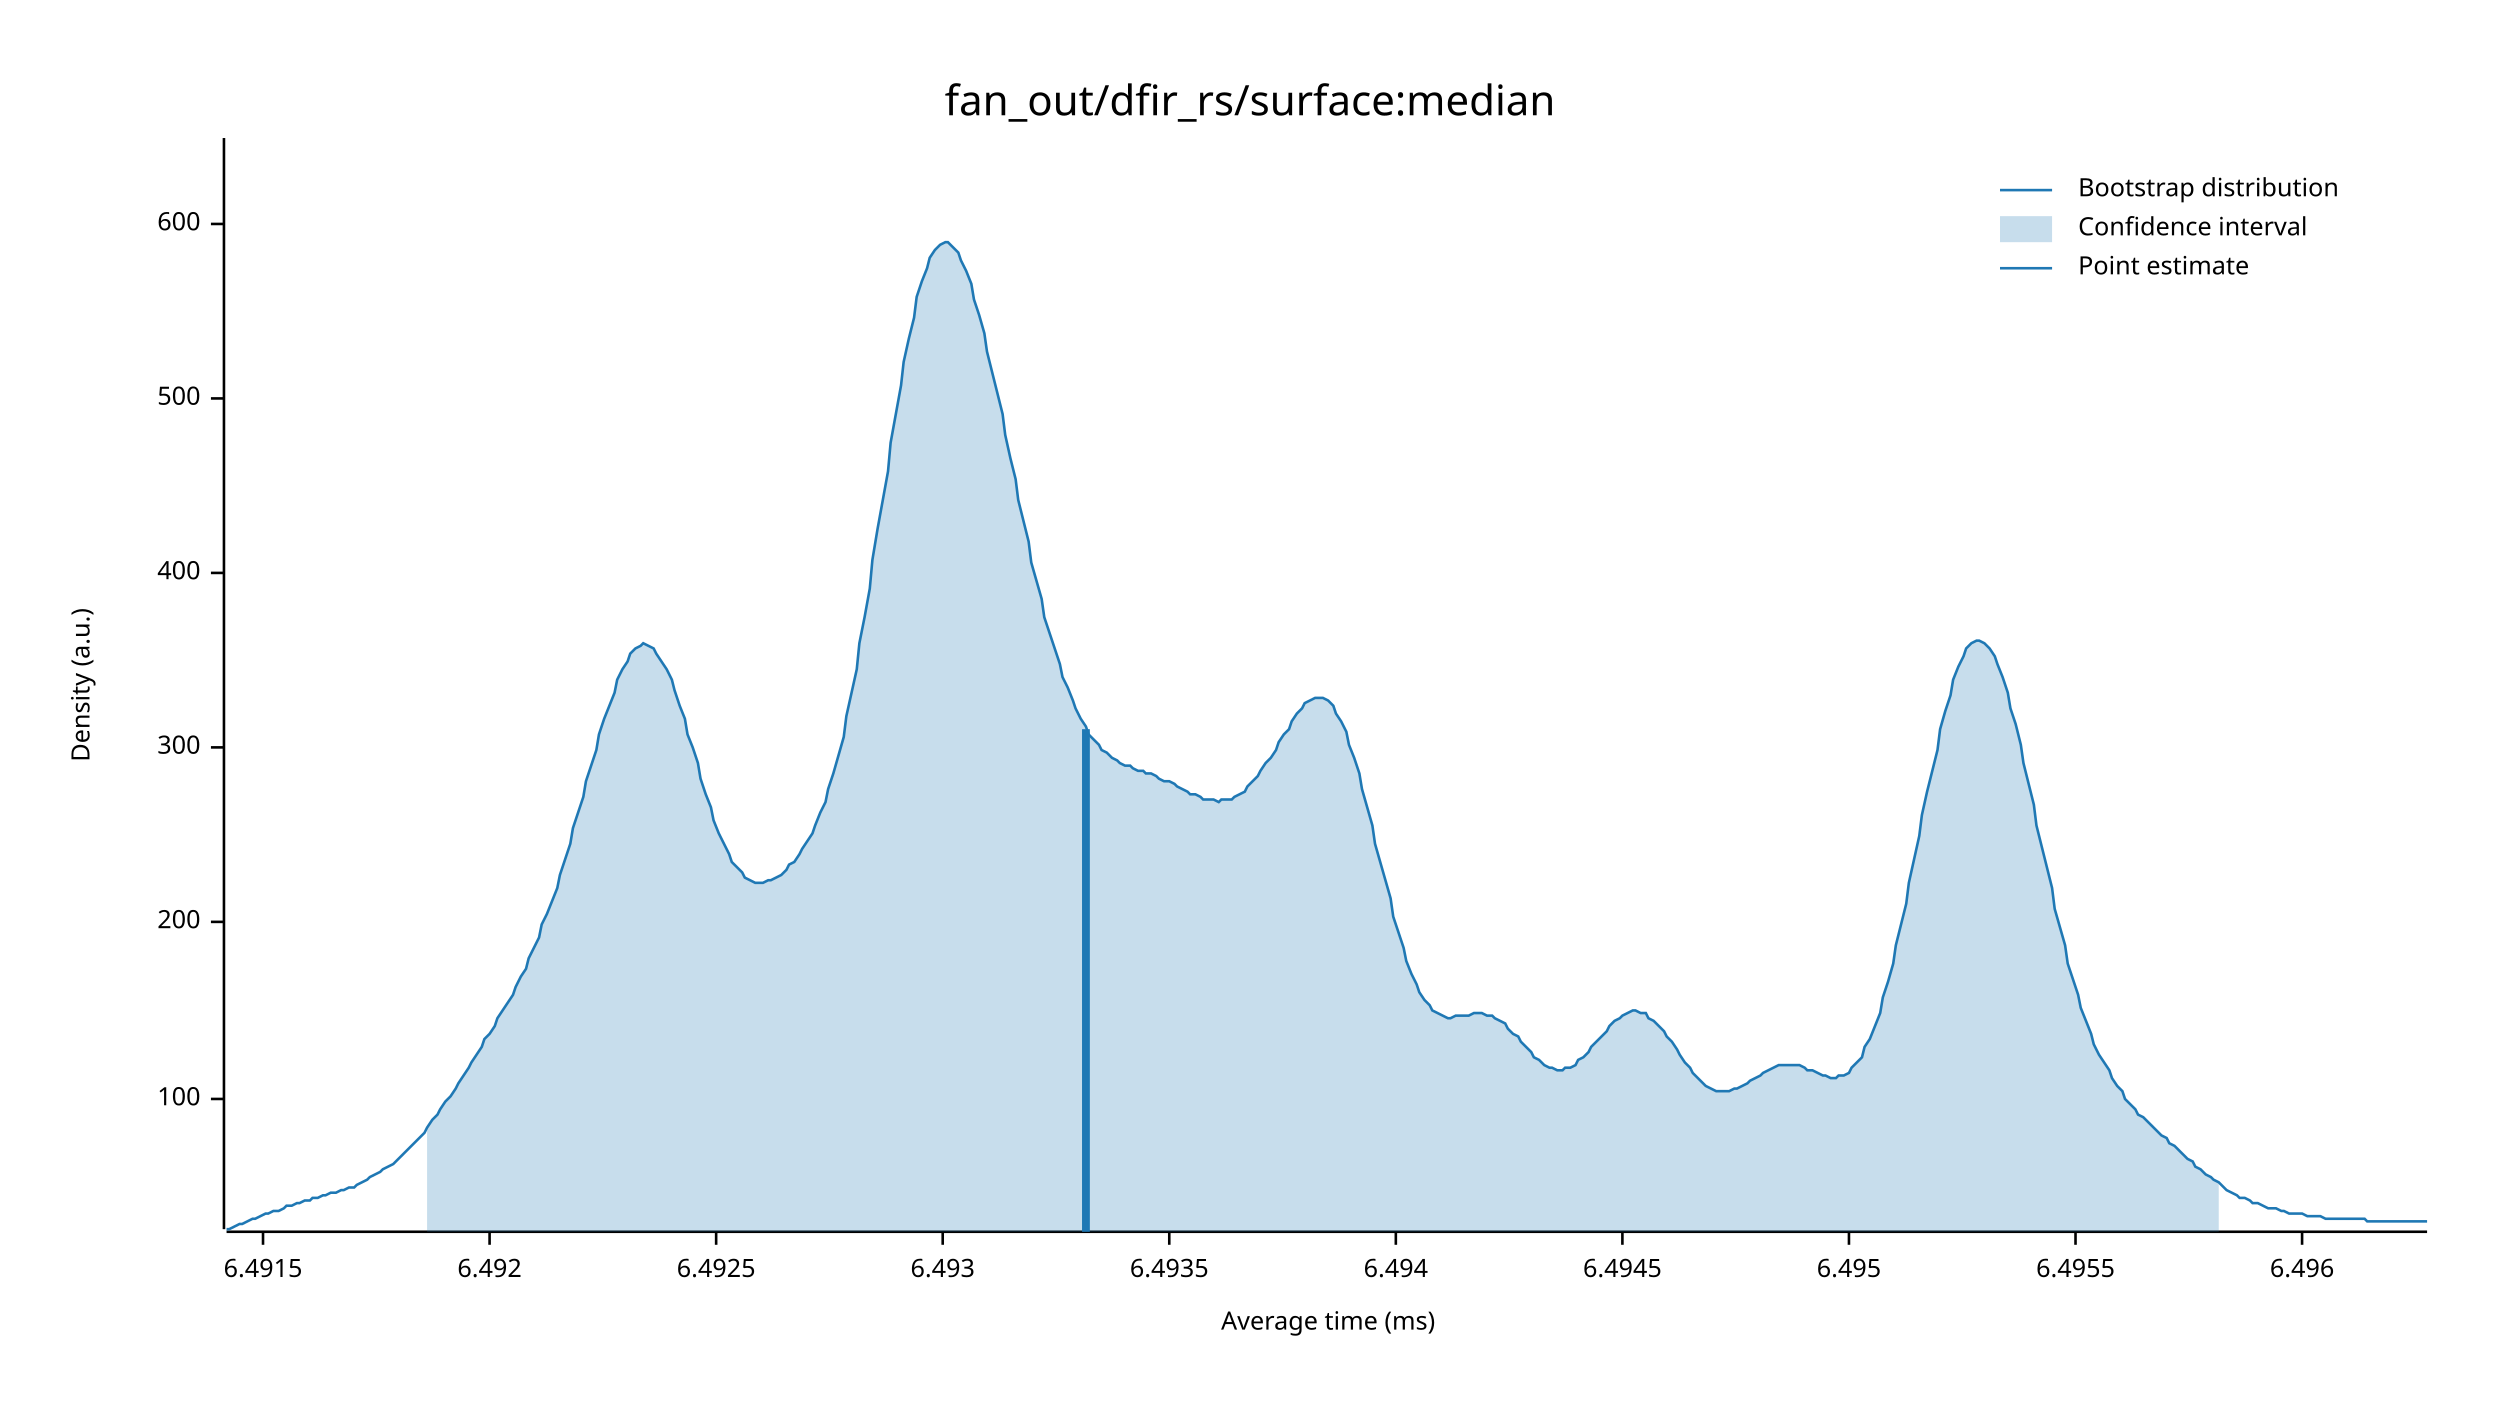
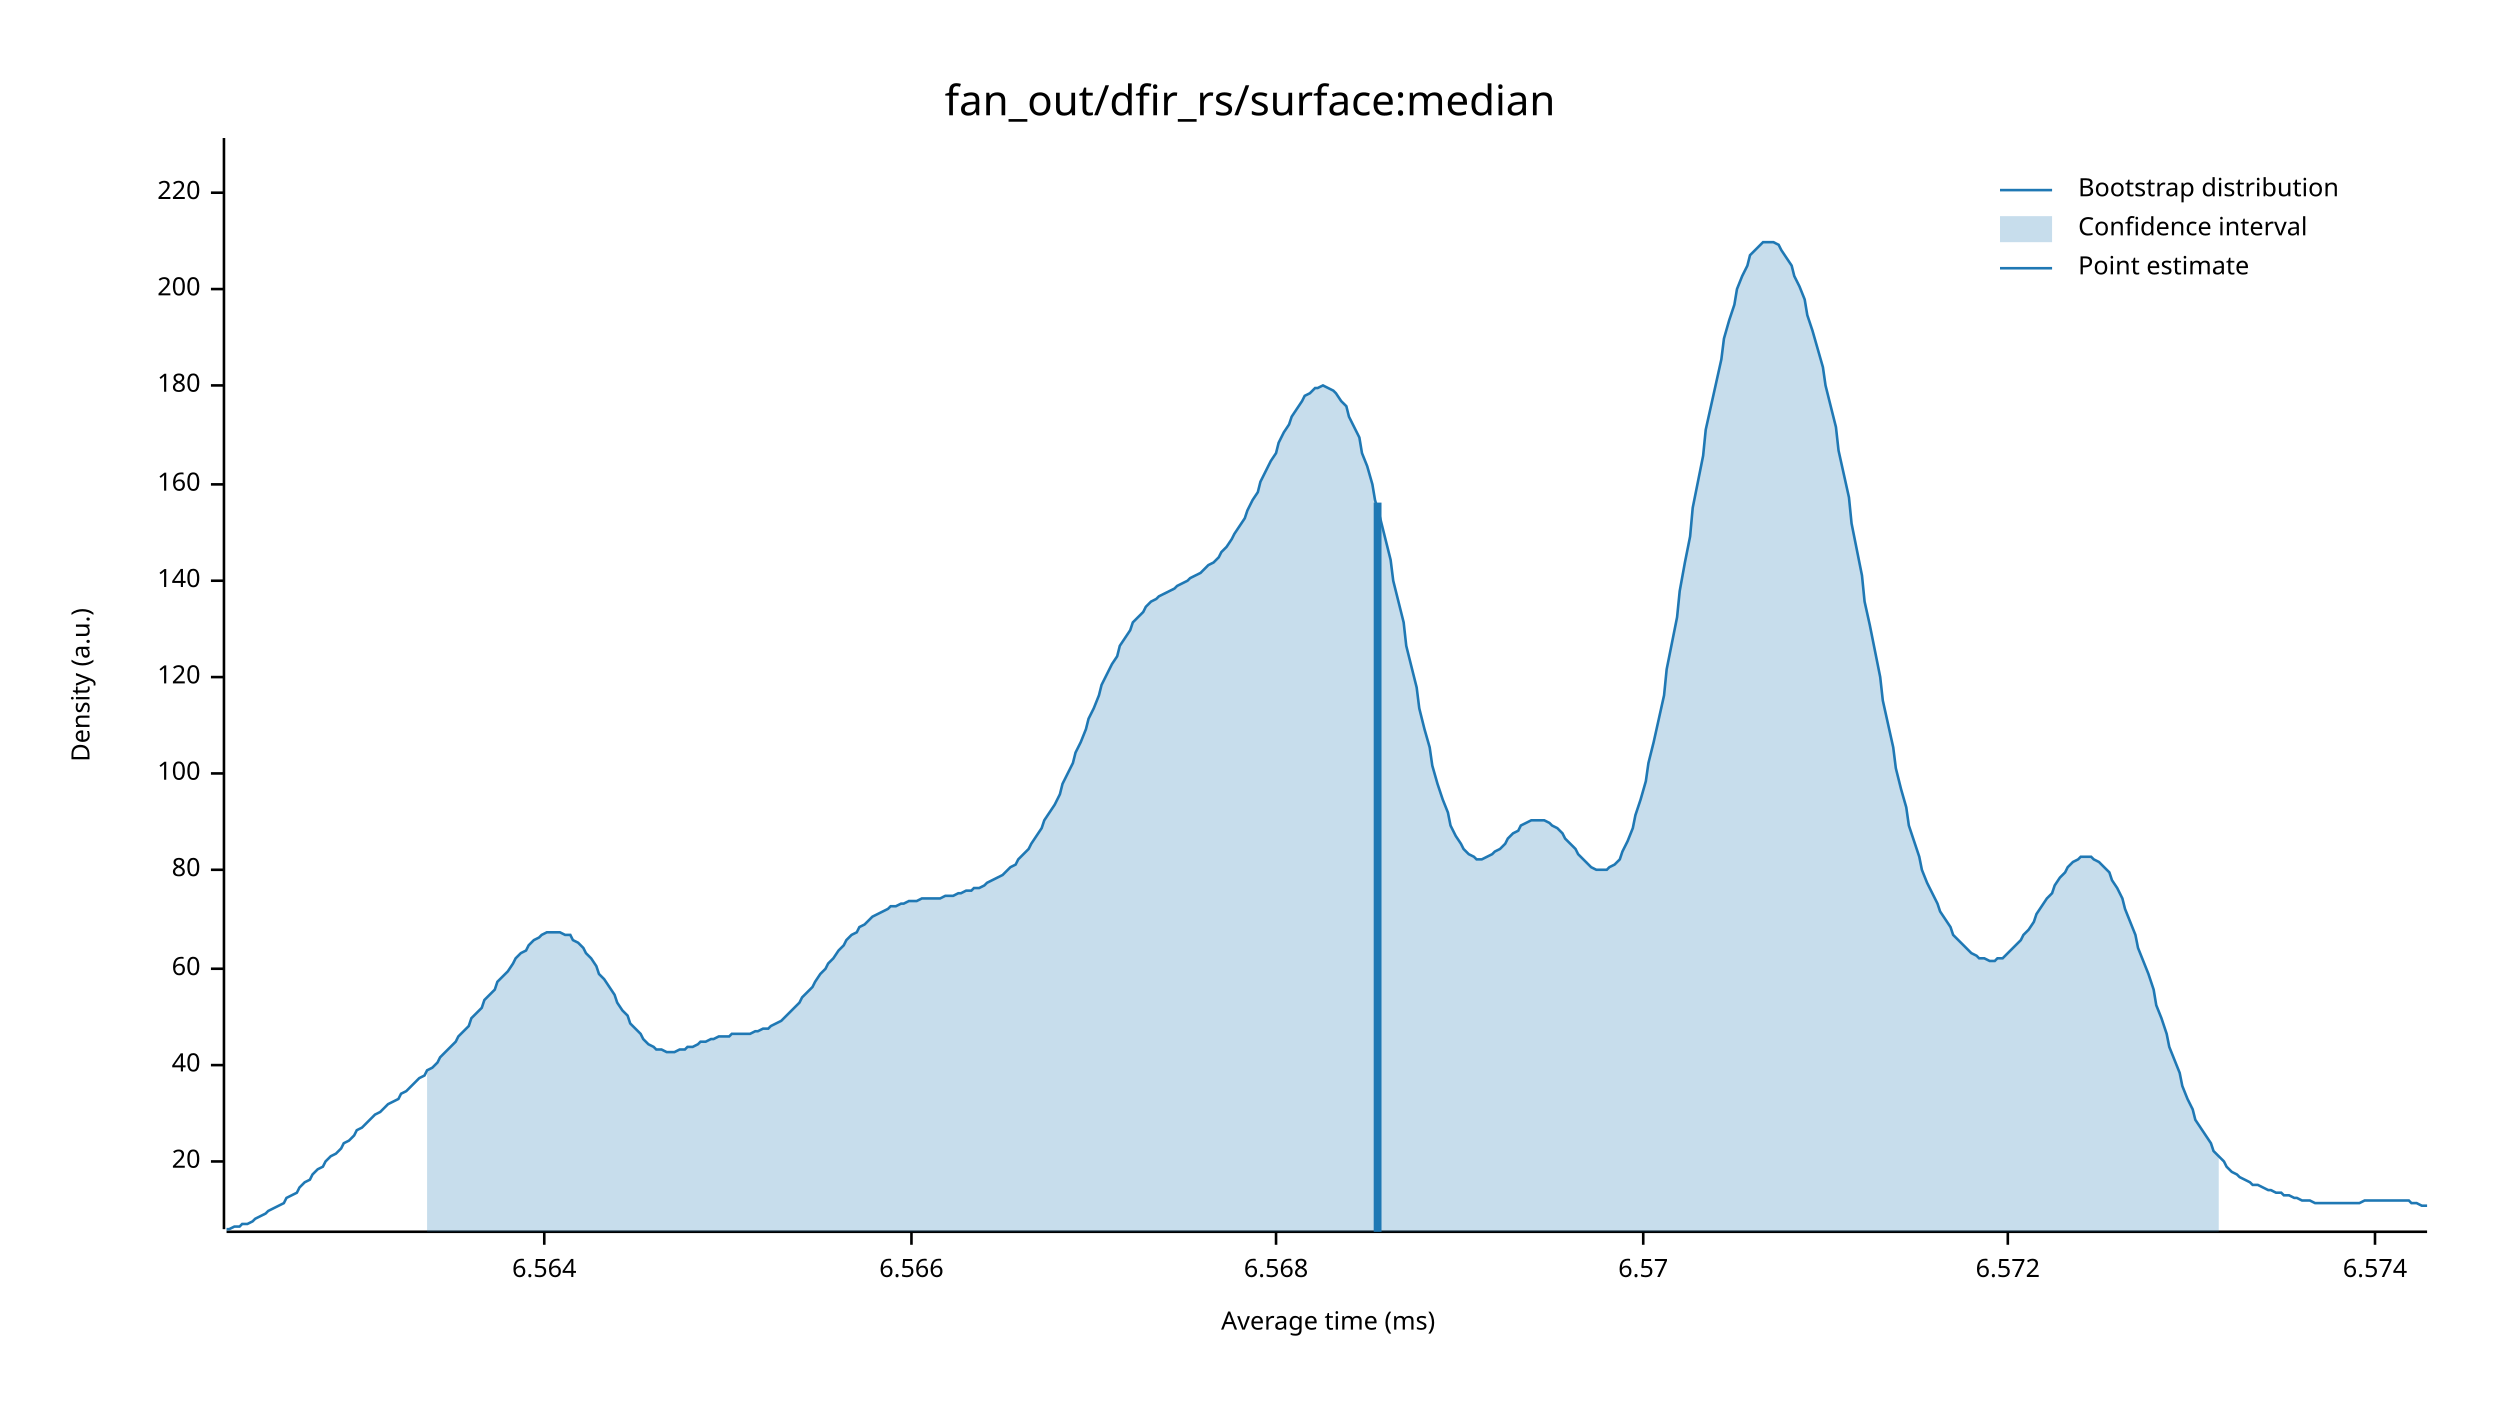
<svg xmlns="http://www.w3.org/2000/svg" width="960" height="540" viewBox="0 0 960 540">
  <text x="480" y="32" dy="0.76em" text-anchor="middle" font-family="sans-serif" font-size="16.129" opacity="1" fill="#000000">
fan_out/dfir_rs/surface:median
</text>
  <text x="27" y="263" dy="0.76em" text-anchor="middle" font-family="sans-serif" font-size="9.677" opacity="1" fill="#000000" transform="rotate(270, 27, 263)">
Density (a.u.)
</text>
  <text x="510" y="513" dy="-0.5ex" text-anchor="middle" font-family="sans-serif" font-size="9.677" opacity="1" fill="#000000">
Average time (ms)
</text>
  <polyline fill="none" opacity="1" stroke="#000000" stroke-width="1" points="86,53 86,472 " />
-   <text x="77" y="422" dy="0.5ex" text-anchor="end" font-family="sans-serif" font-size="9.677" opacity="1" fill="#000000">
+   <text x="77" y="446" dy="0.5ex" text-anchor="end" font-family="sans-serif" font-size="9.677" opacity="1" fill="#000000">
+ 20
+ </text>
+   <polyline fill="none" opacity="1" stroke="#000000" stroke-width="1" points="81,446 86,446 " />
+   <text x="77" y="409" dy="0.5ex" text-anchor="end" font-family="sans-serif" font-size="9.677" opacity="1" fill="#000000">
+ 40
+ </text>
+   <polyline fill="none" opacity="1" stroke="#000000" stroke-width="1" points="81,409 86,409 " />
+   <text x="77" y="372" dy="0.5ex" text-anchor="end" font-family="sans-serif" font-size="9.677" opacity="1" fill="#000000">
+ 60
+ </text>
+   <polyline fill="none" opacity="1" stroke="#000000" stroke-width="1" points="81,372 86,372 " />
+   <text x="77" y="334" dy="0.5ex" text-anchor="end" font-family="sans-serif" font-size="9.677" opacity="1" fill="#000000">
+ 80
+ </text>
+   <polyline fill="none" opacity="1" stroke="#000000" stroke-width="1" points="81,334 86,334 " />
+   <text x="77" y="297" dy="0.5ex" text-anchor="end" font-family="sans-serif" font-size="9.677" opacity="1" fill="#000000">
100
</text>
-   <polyline fill="none" opacity="1" stroke="#000000" stroke-width="1" points="81,422 86,422 " />
-   <text x="77" y="354" dy="0.5ex" text-anchor="end" font-family="sans-serif" font-size="9.677" opacity="1" fill="#000000">
+   <polyline fill="none" opacity="1" stroke="#000000" stroke-width="1" points="81,297 86,297 " />
+   <text x="77" y="260" dy="0.5ex" text-anchor="end" font-family="sans-serif" font-size="9.677" opacity="1" fill="#000000">
+ 120
+ </text>
+   <polyline fill="none" opacity="1" stroke="#000000" stroke-width="1" points="81,260 86,260 " />
+   <text x="77" y="223" dy="0.5ex" text-anchor="end" font-family="sans-serif" font-size="9.677" opacity="1" fill="#000000">
+ 140
+ </text>
+   <polyline fill="none" opacity="1" stroke="#000000" stroke-width="1" points="81,223 86,223 " />
+   <text x="77" y="186" dy="0.5ex" text-anchor="end" font-family="sans-serif" font-size="9.677" opacity="1" fill="#000000">
+ 160
+ </text>
+   <polyline fill="none" opacity="1" stroke="#000000" stroke-width="1" points="81,186 86,186 " />
+   <text x="77" y="148" dy="0.5ex" text-anchor="end" font-family="sans-serif" font-size="9.677" opacity="1" fill="#000000">
+ 180
+ </text>
+   <polyline fill="none" opacity="1" stroke="#000000" stroke-width="1" points="81,148 86,148 " />
+   <text x="77" y="111" dy="0.5ex" text-anchor="end" font-family="sans-serif" font-size="9.677" opacity="1" fill="#000000">
200
</text>
-   <polyline fill="none" opacity="1" stroke="#000000" stroke-width="1" points="81,354 86,354 " />
-   <text x="77" y="287" dy="0.5ex" text-anchor="end" font-family="sans-serif" font-size="9.677" opacity="1" fill="#000000">
- 300
+   <polyline fill="none" opacity="1" stroke="#000000" stroke-width="1" points="81,111 86,111 " />
+   <text x="77" y="74" dy="0.5ex" text-anchor="end" font-family="sans-serif" font-size="9.677" opacity="1" fill="#000000">
+ 220
</text>
-   <polyline fill="none" opacity="1" stroke="#000000" stroke-width="1" points="81,287 86,287 " />
-   <text x="77" y="220" dy="0.5ex" text-anchor="end" font-family="sans-serif" font-size="9.677" opacity="1" fill="#000000">
- 400
+   <polyline fill="none" opacity="1" stroke="#000000" stroke-width="1" points="81,74 86,74 " />
+   <polyline fill="none" opacity="1" stroke="#000000" stroke-width="1" points="87,473 932,473 " />
+   <text x="209" y="483" dy="0.76em" text-anchor="middle" font-family="sans-serif" font-size="9.677" opacity="1" fill="#000000">
+ 6.564
</text>
-   <polyline fill="none" opacity="1" stroke="#000000" stroke-width="1" points="81,220 86,220 " />
-   <text x="77" y="153" dy="0.5ex" text-anchor="end" font-family="sans-serif" font-size="9.677" opacity="1" fill="#000000">
- 500
+   <polyline fill="none" opacity="1" stroke="#000000" stroke-width="1" points="209,473 209,478 " />
+   <text x="350" y="483" dy="0.76em" text-anchor="middle" font-family="sans-serif" font-size="9.677" opacity="1" fill="#000000">
+ 6.566
</text>
-   <polyline fill="none" opacity="1" stroke="#000000" stroke-width="1" points="81,153 86,153 " />
-   <text x="77" y="86" dy="0.5ex" text-anchor="end" font-family="sans-serif" font-size="9.677" opacity="1" fill="#000000">
- 600
+   <polyline fill="none" opacity="1" stroke="#000000" stroke-width="1" points="350,473 350,478 " />
+   <text x="490" y="483" dy="0.76em" text-anchor="middle" font-family="sans-serif" font-size="9.677" opacity="1" fill="#000000">
+ 6.568
</text>
-   <polyline fill="none" opacity="1" stroke="#000000" stroke-width="1" points="81,86 86,86 " />
-   <polyline fill="none" opacity="1" stroke="#000000" stroke-width="1" points="87,473 932,473 " />
-   <text x="101" y="483" dy="0.76em" text-anchor="middle" font-family="sans-serif" font-size="9.677" opacity="1" fill="#000000">
- 6.4915
+   <polyline fill="none" opacity="1" stroke="#000000" stroke-width="1" points="490,473 490,478 " />
+   <text x="631" y="483" dy="0.76em" text-anchor="middle" font-family="sans-serif" font-size="9.677" opacity="1" fill="#000000">
+ 6.57
</text>
-   <polyline fill="none" opacity="1" stroke="#000000" stroke-width="1" points="101,473 101,478 " />
-   <text x="188" y="483" dy="0.76em" text-anchor="middle" font-family="sans-serif" font-size="9.677" opacity="1" fill="#000000">
- 6.492
+   <polyline fill="none" opacity="1" stroke="#000000" stroke-width="1" points="631,473 631,478 " />
+   <text x="771" y="483" dy="0.76em" text-anchor="middle" font-family="sans-serif" font-size="9.677" opacity="1" fill="#000000">
+ 6.572
</text>
-   <polyline fill="none" opacity="1" stroke="#000000" stroke-width="1" points="188,473 188,478 " />
-   <text x="275" y="483" dy="0.76em" text-anchor="middle" font-family="sans-serif" font-size="9.677" opacity="1" fill="#000000">
- 6.4925
+   <polyline fill="none" opacity="1" stroke="#000000" stroke-width="1" points="771,473 771,478 " />
+   <text x="912" y="483" dy="0.76em" text-anchor="middle" font-family="sans-serif" font-size="9.677" opacity="1" fill="#000000">
+ 6.574
</text>
-   <polyline fill="none" opacity="1" stroke="#000000" stroke-width="1" points="275,473 275,478 " />
-   <text x="362" y="483" dy="0.76em" text-anchor="middle" font-family="sans-serif" font-size="9.677" opacity="1" fill="#000000">
- 6.493
- </text>
-   <polyline fill="none" opacity="1" stroke="#000000" stroke-width="1" points="362,473 362,478 " />
-   <text x="449" y="483" dy="0.76em" text-anchor="middle" font-family="sans-serif" font-size="9.677" opacity="1" fill="#000000">
- 6.4935
- </text>
-   <polyline fill="none" opacity="1" stroke="#000000" stroke-width="1" points="449,473 449,478 " />
-   <text x="536" y="483" dy="0.76em" text-anchor="middle" font-family="sans-serif" font-size="9.677" opacity="1" fill="#000000">
- 6.494
- </text>
-   <polyline fill="none" opacity="1" stroke="#000000" stroke-width="1" points="536,473 536,478 " />
-   <text x="623" y="483" dy="0.76em" text-anchor="middle" font-family="sans-serif" font-size="9.677" opacity="1" fill="#000000">
- 6.4945
- </text>
-   <polyline fill="none" opacity="1" stroke="#000000" stroke-width="1" points="623,473 623,478 " />
-   <text x="710" y="483" dy="0.76em" text-anchor="middle" font-family="sans-serif" font-size="9.677" opacity="1" fill="#000000">
- 6.495
- </text>
-   <polyline fill="none" opacity="1" stroke="#000000" stroke-width="1" points="710,473 710,478 " />
-   <text x="797" y="483" dy="0.76em" text-anchor="middle" font-family="sans-serif" font-size="9.677" opacity="1" fill="#000000">
- 6.4955
- </text>
-   <polyline fill="none" opacity="1" stroke="#000000" stroke-width="1" points="797,473 797,478 " />
-   <text x="884" y="483" dy="0.76em" text-anchor="middle" font-family="sans-serif" font-size="9.677" opacity="1" fill="#000000">
- 6.496
- </text>
-   <polyline fill="none" opacity="1" stroke="#000000" stroke-width="1" points="884,473 884,478 " />
-   <polyline fill="none" opacity="1" stroke="#1F78B4" stroke-width="1" points="87,472 88,472 90,471 92,470 93,470 95,469 97,468 98,468 100,467 102,466 103,466 105,465 107,465 109,464 110,463 112,463 114,462 115,462 117,461 119,461 120,460 122,460 124,459 125,459 127,458 129,458 131,457 132,457 134,456 136,456 137,455 139,454 141,453 142,452 144,451 146,450 147,449 149,448 151,447 153,445 154,444 156,442 158,440 159,439 161,437 163,435 164,433 166,430 168,428 169,426 171,423 173,421 175,418 176,416 178,413 180,410 181,408 183,405 185,402 186,399 188,397 190,394 191,391 193,388 195,385 197,382 198,379 200,375 202,372 203,368 205,364 207,360 208,355 210,351 212,346 214,341 215,336 217,330 219,324 220,318 222,312 224,306 225,300 227,294 229,288 230,282 232,276 234,271 236,266 237,261 239,257 241,254 242,251 244,249 246,248 247,247 249,248 251,249 252,251 254,254 256,257 258,261 259,265 261,271 263,276 264,282 266,287 268,293 269,299 271,305 273,310 274,315 276,320 278,324 280,328 281,331 283,333 285,335 286,337 288,338 290,339 291,339 293,339 295,338 296,338 298,337 300,336 302,334 303,332 305,331 307,328 308,326 310,323 312,320 313,317 315,312 317,308 318,303 320,297 322,290 324,283 325,275 327,266 329,257 330,247 332,237 334,226 335,215 337,203 339,192 341,181 342,170 344,159 346,148 347,139 349,130 351,122 352,114 354,108 356,103 357,99 359,96 361,94 363,93 364,93 366,95 368,97 369,100 371,104 373,109 374,115 376,121 378,128 379,135 381,143 383,151 385,159 386,167 388,176 390,184 391,192 393,200 395,208 396,216 398,223 400,230 401,237 403,243 405,249 407,255 408,260 410,264 412,269 413,272 415,276 417,279 418,282 420,284 422,286 423,288 425,289 427,291 429,292 430,293 432,294 434,294 435,295 437,296 439,296 440,297 442,297 444,298 445,299 447,300 449,300 451,301 452,302 454,303 456,304 457,305 459,305 461,306 462,307 464,307 466,307 468,308 469,307 471,307 473,307 474,306 476,305 478,304 479,302 481,300 483,298 484,296 486,293 488,291 490,288 491,285 493,282 495,280 496,277 498,274 500,272 501,270 503,269 505,268 506,268 508,268 510,269 512,271 513,274 515,277 517,281 518,286 520,291 522,297 523,303 525,310 527,317 528,324 530,331 532,338 534,345 535,352 537,358 539,364 540,369 542,374 544,378 545,381 547,384 549,386 550,388 552,389 554,390 556,391 557,391 559,390 561,390 562,390 564,390 566,389 567,389 569,389 571,390 573,390 574,391 576,392 578,393 579,395 581,397 583,398 584,400 586,402 588,404 589,406 591,407 593,409 595,410 596,410 598,411 600,411 601,410 603,410 605,409 606,407 608,406 610,404 611,402 613,400 615,398 617,396 618,394 620,392 622,391 623,390 625,389 627,388 628,388 630,389 632,389 633,391 635,392 637,394 639,396 640,398 642,400 644,403 645,405 647,408 649,410 650,412 652,414 654,416 655,417 657,418 659,419 661,419 662,419 664,419 666,418 667,418 669,417 671,416 672,415 674,414 676,413 677,412 679,411 681,410 683,409 684,409 686,409 688,409 689,409 691,409 693,410 694,411 696,411 698,412 700,413 701,413 703,414 705,414 706,413 708,413 710,412 711,410 713,408 715,406 716,402 718,399 720,394 722,389 723,383 725,377 727,370 728,363 730,355 732,347 733,339 735,330 737,321 738,313 740,304 742,296 744,288 745,280 747,273 749,267 750,261 752,256 754,252 755,249 757,247 759,246 760,246 762,247 764,249 766,252 767,255 769,260 771,266 772,272 774,278 776,286 777,293 779,301 781,309 782,317 784,325 786,333 788,341 789,349 791,356 793,363 794,370 796,376 798,382 799,387 801,392 803,397 804,401 806,405 808,408 810,411 811,414 813,417 815,419 816,422 818,424 820,426 821,428 823,429 825,431 827,433 828,434 830,436 832,437 833,439 835,440 837,442 838,443 840,445 842,446 843,448 845,449 847,451 849,452 850,453 852,454 854,456 855,457 857,458 859,459 860,460 862,460 864,461 865,462 867,462 869,463 871,464 872,464 874,464 876,465 877,465 879,466 881,466 882,466 884,466 886,467 887,467 889,467 891,467 893,468 894,468 896,468 898,468 899,468 901,468 903,468 904,468 906,468 908,468 909,469 911,469 913,469 915,469 916,469 918,469 920,469 921,469 923,469 925,469 926,469 928,469 930,469 932,469 " />
-   <polygon opacity="0.25" fill="#1F78B4" points="164,433 166,430 168,428 169,426 171,423 173,421 175,418 176,416 178,413 180,410 181,408 183,405 185,402 186,399 188,397 190,394 191,391 193,388 195,385 197,382 198,379 200,375 202,372 203,368 205,364 207,360 208,355 210,351 212,346 214,341 215,336 217,330 219,324 220,318 222,312 224,306 225,300 227,294 229,288 230,282 232,276 234,271 236,266 237,261 239,257 241,254 242,251 244,249 246,248 247,247 249,248 251,249 252,251 254,254 256,257 258,261 259,265 261,271 263,276 264,282 266,287 268,293 269,299 271,305 273,310 274,315 276,320 278,324 280,328 281,331 283,333 285,335 286,337 288,338 290,339 291,339 293,339 295,338 296,338 298,337 300,336 302,334 303,332 305,331 307,328 308,326 310,323 312,320 313,317 315,312 317,308 318,303 320,297 322,290 324,283 325,275 327,266 329,257 330,247 332,237 334,226 335,215 337,203 339,192 341,181 342,170 344,159 346,148 347,139 349,130 351,122 352,114 354,108 356,103 357,99 359,96 361,94 363,93 364,93 366,95 368,97 369,100 371,104 373,109 374,115 376,121 378,128 379,135 381,143 383,151 385,159 386,167 388,176 390,184 391,192 393,200 395,208 396,216 398,223 400,230 401,237 403,243 405,249 407,255 408,260 410,264 412,269 413,272 415,276 417,279 418,282 420,284 422,286 423,288 425,289 427,291 429,292 430,293 432,294 434,294 435,295 437,296 439,296 440,297 442,297 444,298 445,299 447,300 449,300 451,301 452,302 454,303 456,304 457,305 459,305 461,306 462,307 464,307 466,307 468,308 469,307 471,307 473,307 474,306 476,305 478,304 479,302 481,300 483,298 484,296 486,293 488,291 490,288 491,285 493,282 495,280 496,277 498,274 500,272 501,270 503,269 505,268 506,268 508,268 510,269 512,271 513,274 515,277 517,281 518,286 520,291 522,297 523,303 525,310 527,317 528,324 530,331 532,338 534,345 535,352 537,358 539,364 540,369 542,374 544,378 545,381 547,384 549,386 550,388 552,389 554,390 556,391 557,391 559,390 561,390 562,390 564,390 566,389 567,389 569,389 571,390 573,390 574,391 576,392 578,393 579,395 581,397 583,398 584,400 586,402 588,404 589,406 591,407 593,409 595,410 596,410 598,411 600,411 601,410 603,410 605,409 606,407 608,406 610,404 611,402 613,400 615,398 617,396 618,394 620,392 622,391 623,390 625,389 627,388 628,388 630,389 632,389 633,391 635,392 637,394 639,396 640,398 642,400 644,403 645,405 647,408 649,410 650,412 652,414 654,416 655,417 657,418 659,419 661,419 662,419 664,419 666,418 667,418 669,417 671,416 672,415 674,414 676,413 677,412 679,411 681,410 683,409 684,409 686,409 688,409 689,409 691,409 693,410 694,411 696,411 698,412 700,413 701,413 703,414 705,414 706,413 708,413 710,412 711,410 713,408 715,406 716,402 718,399 720,394 722,389 723,383 725,377 727,370 728,363 730,355 732,347 733,339 735,330 737,321 738,313 740,304 742,296 744,288 745,280 747,273 749,267 750,261 752,256 754,252 755,249 757,247 759,246 760,246 762,247 764,249 766,252 767,255 769,260 771,266 772,272 774,278 776,286 777,293 779,301 781,309 782,317 784,325 786,333 788,341 789,349 791,356 793,363 794,370 796,376 798,382 799,387 801,392 803,397 804,401 806,405 808,408 810,411 811,414 813,417 815,419 816,422 818,424 820,426 821,428 823,429 825,431 827,433 828,434 830,436 832,437 833,439 835,440 837,442 838,443 840,445 842,446 843,448 845,449 847,451 849,452 850,453 852,454 852,473 164,473 " />
-   <polyline fill="none" opacity="1" stroke="#1F78B4" stroke-width="3" points="417,473 417,280 " />
+   <polyline fill="none" opacity="1" stroke="#000000" stroke-width="1" points="912,473 912,478 " />
+   <polyline fill="none" opacity="1" stroke="#1F78B4" stroke-width="1" points="87,472 88,472 90,471 92,471 93,470 95,470 97,469 98,468 100,467 102,466 103,465 105,464 107,463 109,462 110,460 112,459 114,458 115,456 117,454 119,453 120,451 122,449 124,448 125,446 127,444 129,443 131,441 132,439 134,438 136,436 137,434 139,433 141,431 142,430 144,428 146,427 147,426 149,424 151,423 153,422 154,420 156,419 158,417 159,416 161,414 163,413 164,411 166,410 168,408 169,406 171,404 173,402 175,400 176,398 178,396 180,394 181,391 183,389 185,387 186,384 188,382 190,380 191,377 193,375 195,373 197,370 198,368 200,366 202,365 203,363 205,361 207,360 208,359 210,358 212,358 214,358 215,358 217,359 219,359 220,361 222,362 224,364 225,366 227,368 229,371 230,374 232,376 234,379 236,382 237,385 239,388 241,390 242,393 244,395 246,397 247,399 249,401 251,402 252,403 254,403 256,404 258,404 259,404 261,403 263,403 264,402 266,402 268,401 269,400 271,400 273,399 274,399 276,398 278,398 280,398 281,397 283,397 285,397 286,397 288,397 290,396 291,396 293,395 295,395 296,394 298,393 300,392 302,390 303,389 305,387 307,385 308,383 310,381 312,379 313,377 315,374 317,372 318,370 320,368 322,365 324,363 325,361 327,359 329,358 330,356 332,355 334,353 335,352 337,351 339,350 341,349 342,348 344,348 346,347 347,347 349,346 351,346 352,346 354,345 356,345 357,345 359,345 361,345 363,344 364,344 366,344 368,343 369,343 371,342 373,342 374,341 376,341 378,340 379,339 381,338 383,337 385,336 386,335 388,333 390,332 391,330 393,328 395,326 396,324 398,321 400,318 401,315 403,312 405,309 407,305 408,301 410,297 412,293 413,289 415,285 417,280 418,276 420,272 422,267 423,263 425,259 427,255 429,252 430,248 432,245 434,242 435,239 437,237 439,235 440,233 442,231 444,230 445,229 447,228 449,227 451,226 452,225 454,224 456,223 457,222 459,221 461,220 462,219 464,217 466,216 468,214 469,212 471,210 473,207 474,205 476,202 478,199 479,196 481,192 483,189 484,185 486,181 488,177 490,174 491,170 493,166 495,163 496,160 498,157 500,154 501,152 503,151 505,149 506,149 508,148 510,149 512,150 513,151 515,154 517,156 518,160 520,164 522,168 523,174 525,179 527,186 528,192 530,199 532,207 534,215 535,223 537,231 539,239 540,248 542,256 544,264 545,272 547,280 549,287 550,294 552,301 554,307 556,312 557,317 559,321 561,324 562,326 564,328 566,329 567,330 569,330 571,329 573,328 574,327 576,326 578,324 579,322 581,320 583,319 584,317 586,316 588,315 589,315 591,315 593,315 595,316 596,317 598,318 600,320 601,322 603,324 605,326 606,328 608,330 610,332 611,333 613,334 615,334 617,334 618,333 620,332 622,330 623,327 625,323 627,318 628,313 630,307 632,300 633,293 635,285 637,276 639,267 640,257 642,247 644,237 645,227 647,216 649,206 650,195 652,185 654,175 655,165 657,156 659,147 661,138 662,130 664,123 666,117 667,111 669,106 671,102 672,98 674,96 676,94 677,93 679,93 681,93 683,94 684,96 686,99 688,102 689,106 691,110 693,115 694,121 696,127 698,134 700,141 701,148 703,156 705,164 706,173 708,182 710,191 711,201 713,211 715,221 716,231 718,240 720,250 722,260 723,269 725,278 727,287 728,295 730,303 732,310 733,317 735,323 737,329 738,334 740,339 742,343 744,347 745,350 747,353 749,356 750,359 752,361 754,363 755,364 757,366 759,367 760,368 762,368 764,369 766,369 767,368 769,368 771,366 772,365 774,363 776,361 777,359 779,357 781,354 782,351 784,348 786,345 788,343 789,340 791,337 793,335 794,333 796,331 798,330 799,329 801,329 803,329 804,330 806,331 808,333 810,335 811,338 813,341 815,345 816,349 818,354 820,359 821,364 823,369 825,374 827,380 828,386 830,391 832,397 833,402 835,407 837,412 838,417 840,422 842,426 843,430 845,433 847,436 849,439 850,442 852,444 854,446 855,448 857,450 859,451 860,452 862,453 864,454 865,455 867,455 869,456 871,457 872,457 874,458 876,458 877,459 879,459 881,460 882,460 884,461 886,461 887,461 889,462 891,462 893,462 894,462 896,462 898,462 899,462 901,462 903,462 904,462 906,462 908,461 909,461 911,461 913,461 915,461 916,461 918,461 920,461 921,461 923,461 925,461 926,462 928,462 930,463 932,463 " />
+   <polygon opacity="0.25" fill="#1F78B4" points="164,411 166,410 168,408 169,406 171,404 173,402 175,400 176,398 178,396 180,394 181,391 183,389 185,387 186,384 188,382 190,380 191,377 193,375 195,373 197,370 198,368 200,366 202,365 203,363 205,361 207,360 208,359 210,358 212,358 214,358 215,358 217,359 219,359 220,361 222,362 224,364 225,366 227,368 229,371 230,374 232,376 234,379 236,382 237,385 239,388 241,390 242,393 244,395 246,397 247,399 249,401 251,402 252,403 254,403 256,404 258,404 259,404 261,403 263,403 264,402 266,402 268,401 269,400 271,400 273,399 274,399 276,398 278,398 280,398 281,397 283,397 285,397 286,397 288,397 290,396 291,396 293,395 295,395 296,394 298,393 300,392 302,390 303,389 305,387 307,385 308,383 310,381 312,379 313,377 315,374 317,372 318,370 320,368 322,365 324,363 325,361 327,359 329,358 330,356 332,355 334,353 335,352 337,351 339,350 341,349 342,348 344,348 346,347 347,347 349,346 351,346 352,346 354,345 356,345 357,345 359,345 361,345 363,344 364,344 366,344 368,343 369,343 371,342 373,342 374,341 376,341 378,340 379,339 381,338 383,337 385,336 386,335 388,333 390,332 391,330 393,328 395,326 396,324 398,321 400,318 401,315 403,312 405,309 407,305 408,301 410,297 412,293 413,289 415,285 417,280 418,276 420,272 422,267 423,263 425,259 427,255 429,252 430,248 432,245 434,242 435,239 437,237 439,235 440,233 442,231 444,230 445,229 447,228 449,227 451,226 452,225 454,224 456,223 457,222 459,221 461,220 462,219 464,217 466,216 468,214 469,212 471,210 473,207 474,205 476,202 478,199 479,196 481,192 483,189 484,185 486,181 488,177 490,174 491,170 493,166 495,163 496,160 498,157 500,154 501,152 503,151 505,149 506,149 508,148 510,149 512,150 513,151 515,154 517,156 518,160 520,164 522,168 523,174 525,179 527,186 528,192 530,199 532,207 534,215 535,223 537,231 539,239 540,248 542,256 544,264 545,272 547,280 549,287 550,294 552,301 554,307 556,312 557,317 559,321 561,324 562,326 564,328 566,329 567,330 569,330 571,329 573,328 574,327 576,326 578,324 579,322 581,320 583,319 584,317 586,316 588,315 589,315 591,315 593,315 595,316 596,317 598,318 600,320 601,322 603,324 605,326 606,328 608,330 610,332 611,333 613,334 615,334 617,334 618,333 620,332 622,330 623,327 625,323 627,318 628,313 630,307 632,300 633,293 635,285 637,276 639,267 640,257 642,247 644,237 645,227 647,216 649,206 650,195 652,185 654,175 655,165 657,156 659,147 661,138 662,130 664,123 666,117 667,111 669,106 671,102 672,98 674,96 676,94 677,93 679,93 681,93 683,94 684,96 686,99 688,102 689,106 691,110 693,115 694,121 696,127 698,134 700,141 701,148 703,156 705,164 706,173 708,182 710,191 711,201 713,211 715,221 716,231 718,240 720,250 722,260 723,269 725,278 727,287 728,295 730,303 732,310 733,317 735,323 737,329 738,334 740,339 742,343 744,347 745,350 747,353 749,356 750,359 752,361 754,363 755,364 757,366 759,367 760,368 762,368 764,369 766,369 767,368 769,368 771,366 772,365 774,363 776,361 777,359 779,357 781,354 782,351 784,348 786,345 788,343 789,340 791,337 793,335 794,333 796,331 798,330 799,329 801,329 803,329 804,330 806,331 808,333 810,335 811,338 813,341 815,345 816,349 818,354 820,359 821,364 823,369 825,374 827,380 828,386 830,391 832,397 833,402 835,407 837,412 838,417 840,422 842,426 843,430 845,433 847,436 849,439 850,442 852,444 852,473 164,473 " />
+   <polyline fill="none" opacity="1" stroke="#1F78B4" stroke-width="3" points="529,473 529,193 " />
  <text x="798" y="68" dy="0.76em" text-anchor="start" font-family="sans-serif" font-size="9.677" opacity="1" fill="#000000">
Bootstrap distribution
</text>
  <text x="798" y="83" dy="0.76em" text-anchor="start" font-family="sans-serif" font-size="9.677" opacity="1" fill="#000000">
Confidence interval
</text>
  <text x="798" y="98" dy="0.76em" text-anchor="start" font-family="sans-serif" font-size="9.677" opacity="1" fill="#000000">
Point estimate
</text>
  <polyline fill="none" opacity="1" stroke="#1F78B4" stroke-width="1" points="768,73 788,73 " />
  <rect x="768" y="83" width="20" height="10" opacity="0.25" fill="#1F78B4" stroke="none" />
  <polyline fill="none" opacity="1" stroke="#1F78B4" stroke-width="1" points="768,103 788,103 " />
</svg>
